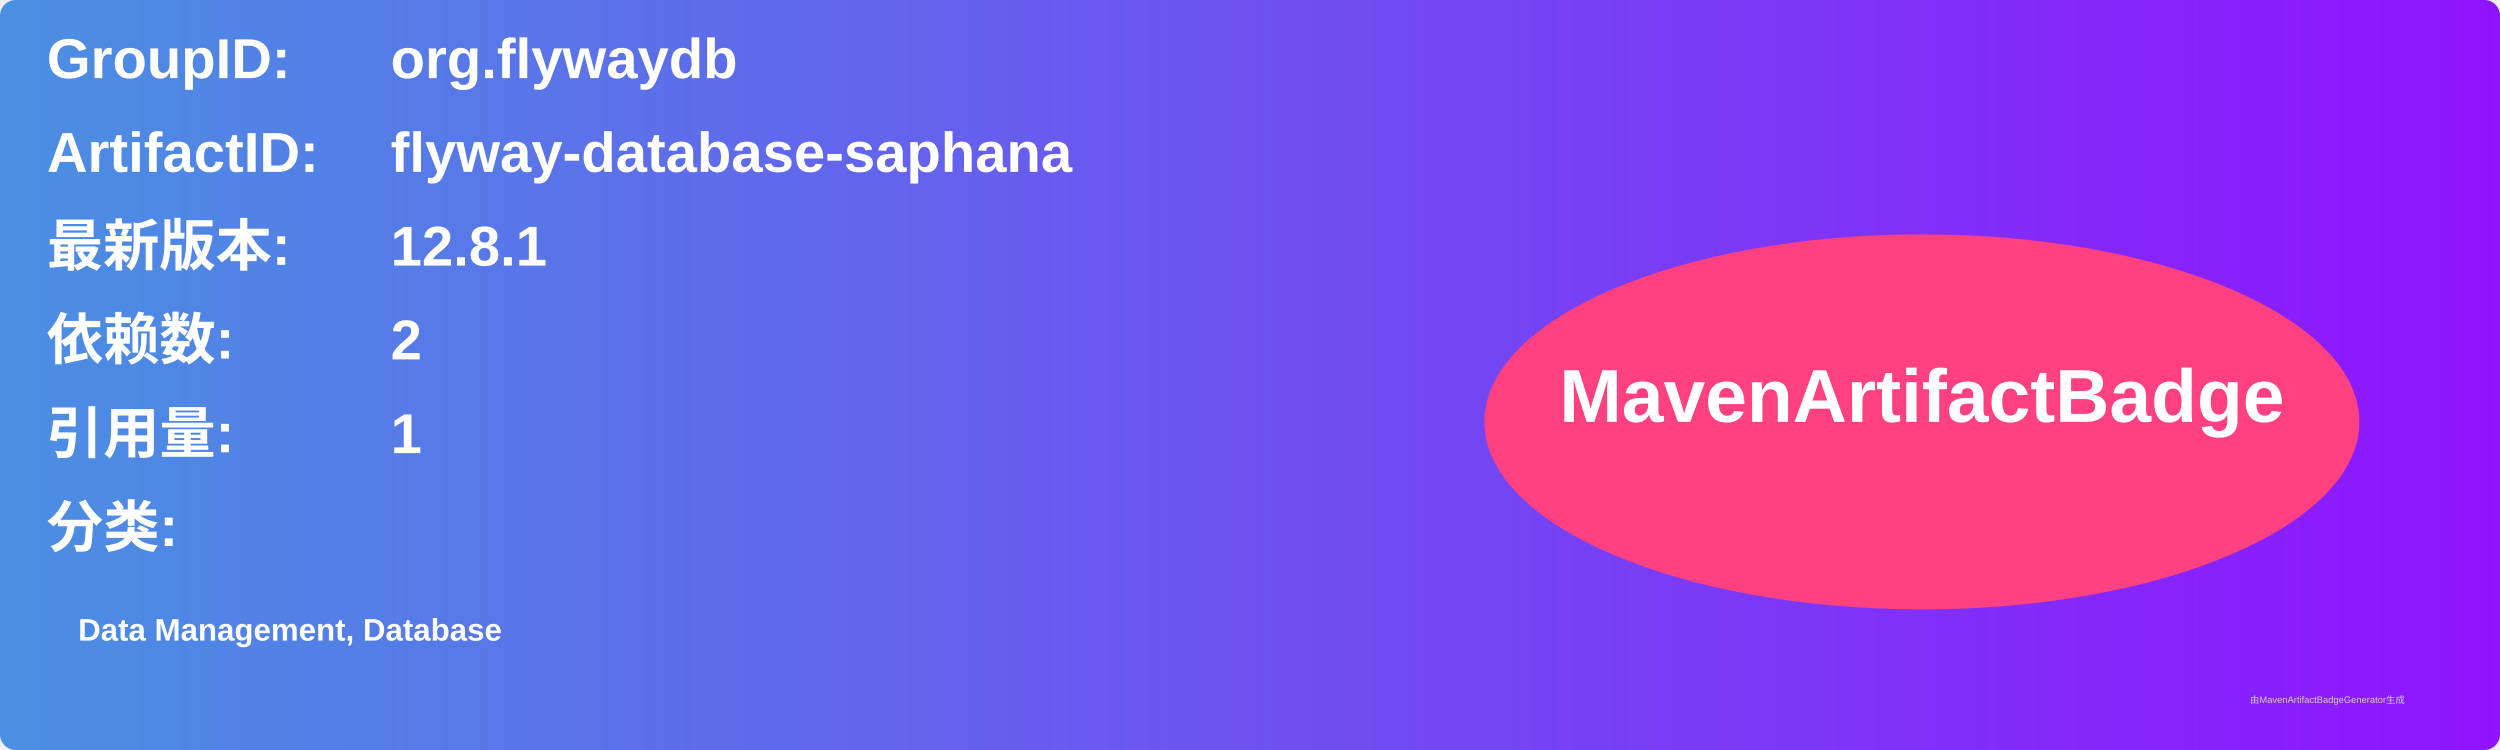
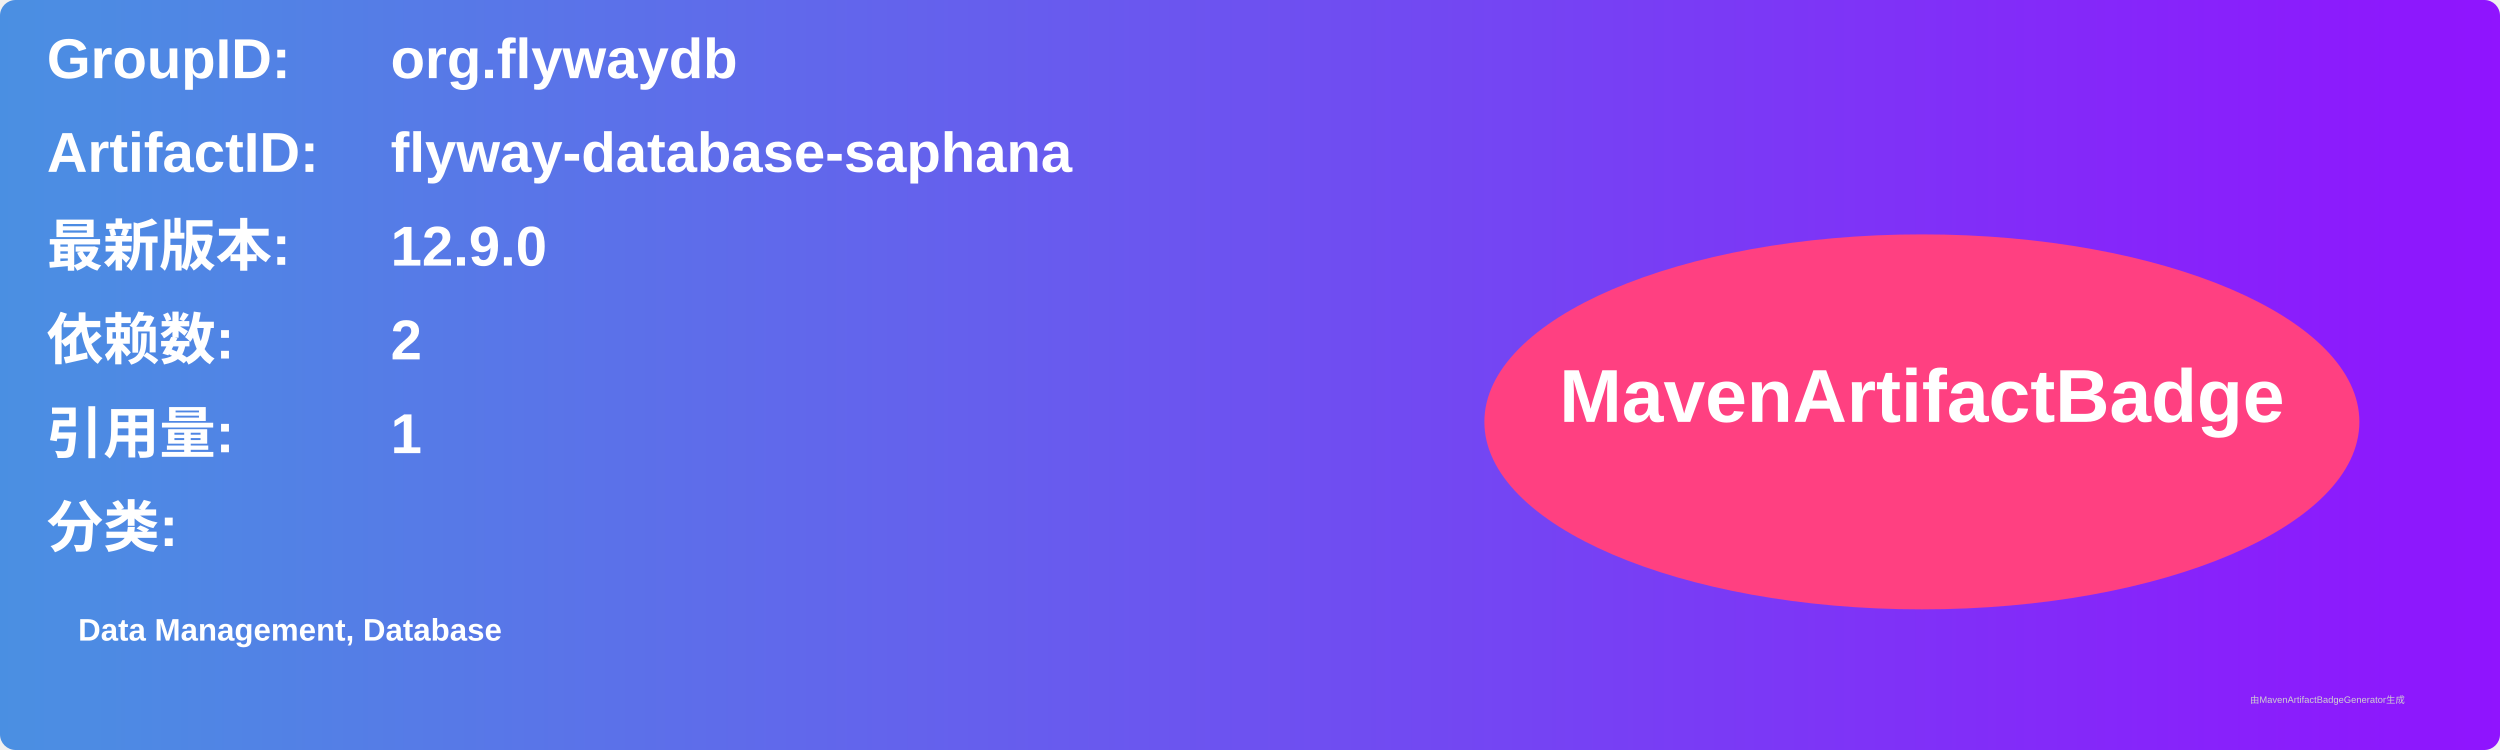
<svg xmlns="http://www.w3.org/2000/svg" width="800" height="240" viewBox="0 0 800 240">
  <linearGradient id="grad" x1="0%" y1="0%" x2="100%" y2="0%">
    <stop offset="0%" stop-color="#4a90e2" />
    <stop offset="100%" stop-color="#9013fe" />
  </linearGradient>
  <rect width="100%" height="100%" rx="5" ry="5" fill="url(#grad)" />
  <g transform="translate(15, 15)">
    <text x="0" y="10" font-family="Arial" font-size="18" fill="white" font-weight="bold" width="260">GroupID:</text>
    <text x="110" y="10" font-family="Arial" font-size="18" fill="white" font-weight="bold" width="460">org.flywaydb</text>
    <text x="0" y="40" font-family="Arial" font-size="18" fill="white" font-weight="bold" width="260">ArtifactID:</text>
    <text x="110" y="40" font-family="Arial" font-size="18" fill="white" font-weight="bold" width="460">flyway-database-saphana</text>
    <text x="0" y="70" font-family="Arial" font-size="18" fill="white" font-weight="bold">最新版本:</text>
    <text x="110" y="70" font-family="Arial" font-size="18" fill="white" font-weight="bold">
-       <tspan font-weight="bold">12.8.1</tspan>
+       <tspan font-weight="bold">12.9.0</tspan>
    </text>
    <text x="0" y="100" font-family="Arial" font-size="18" fill="white" font-weight="bold">依赖数: </text>
    <text x="110" y="100" font-family="Arial" font-size="18" fill="white">
      <tspan font-weight="bold">2</tspan>
    </text>
    <text x="0" y="130" font-family="Arial" font-size="18" fill="white" font-weight="bold">引用量: </text>
    <text x="110" y="130" font-family="Arial" font-size="18" fill="white">
      <tspan font-weight="bold">1</tspan>
    </text>
    <text x="0" y="160" font-family="Arial" font-size="18" fill="white" font-weight="bold">分类:</text>
    <text x="10" y="190" font-family="Arial" font-size="10" fill="white">
      <tspan font-weight="bold">Data Management, Database</tspan>
    </text>
    <ellipse cx="600" cy="120" rx="140" ry="60" fill="#ff4081" />
    <text x="600" y="120" text-anchor="middle" font-family="Arial" font-size="24" fill="white" font-weight="bold">MavenArtifactBadge</text>
  </g>
  <text x="720" y="225" font-family="Arial" font-size="3" fill="#d0d0d0">由MavenArtifactBadgeGenerator生成</text>
</svg>
